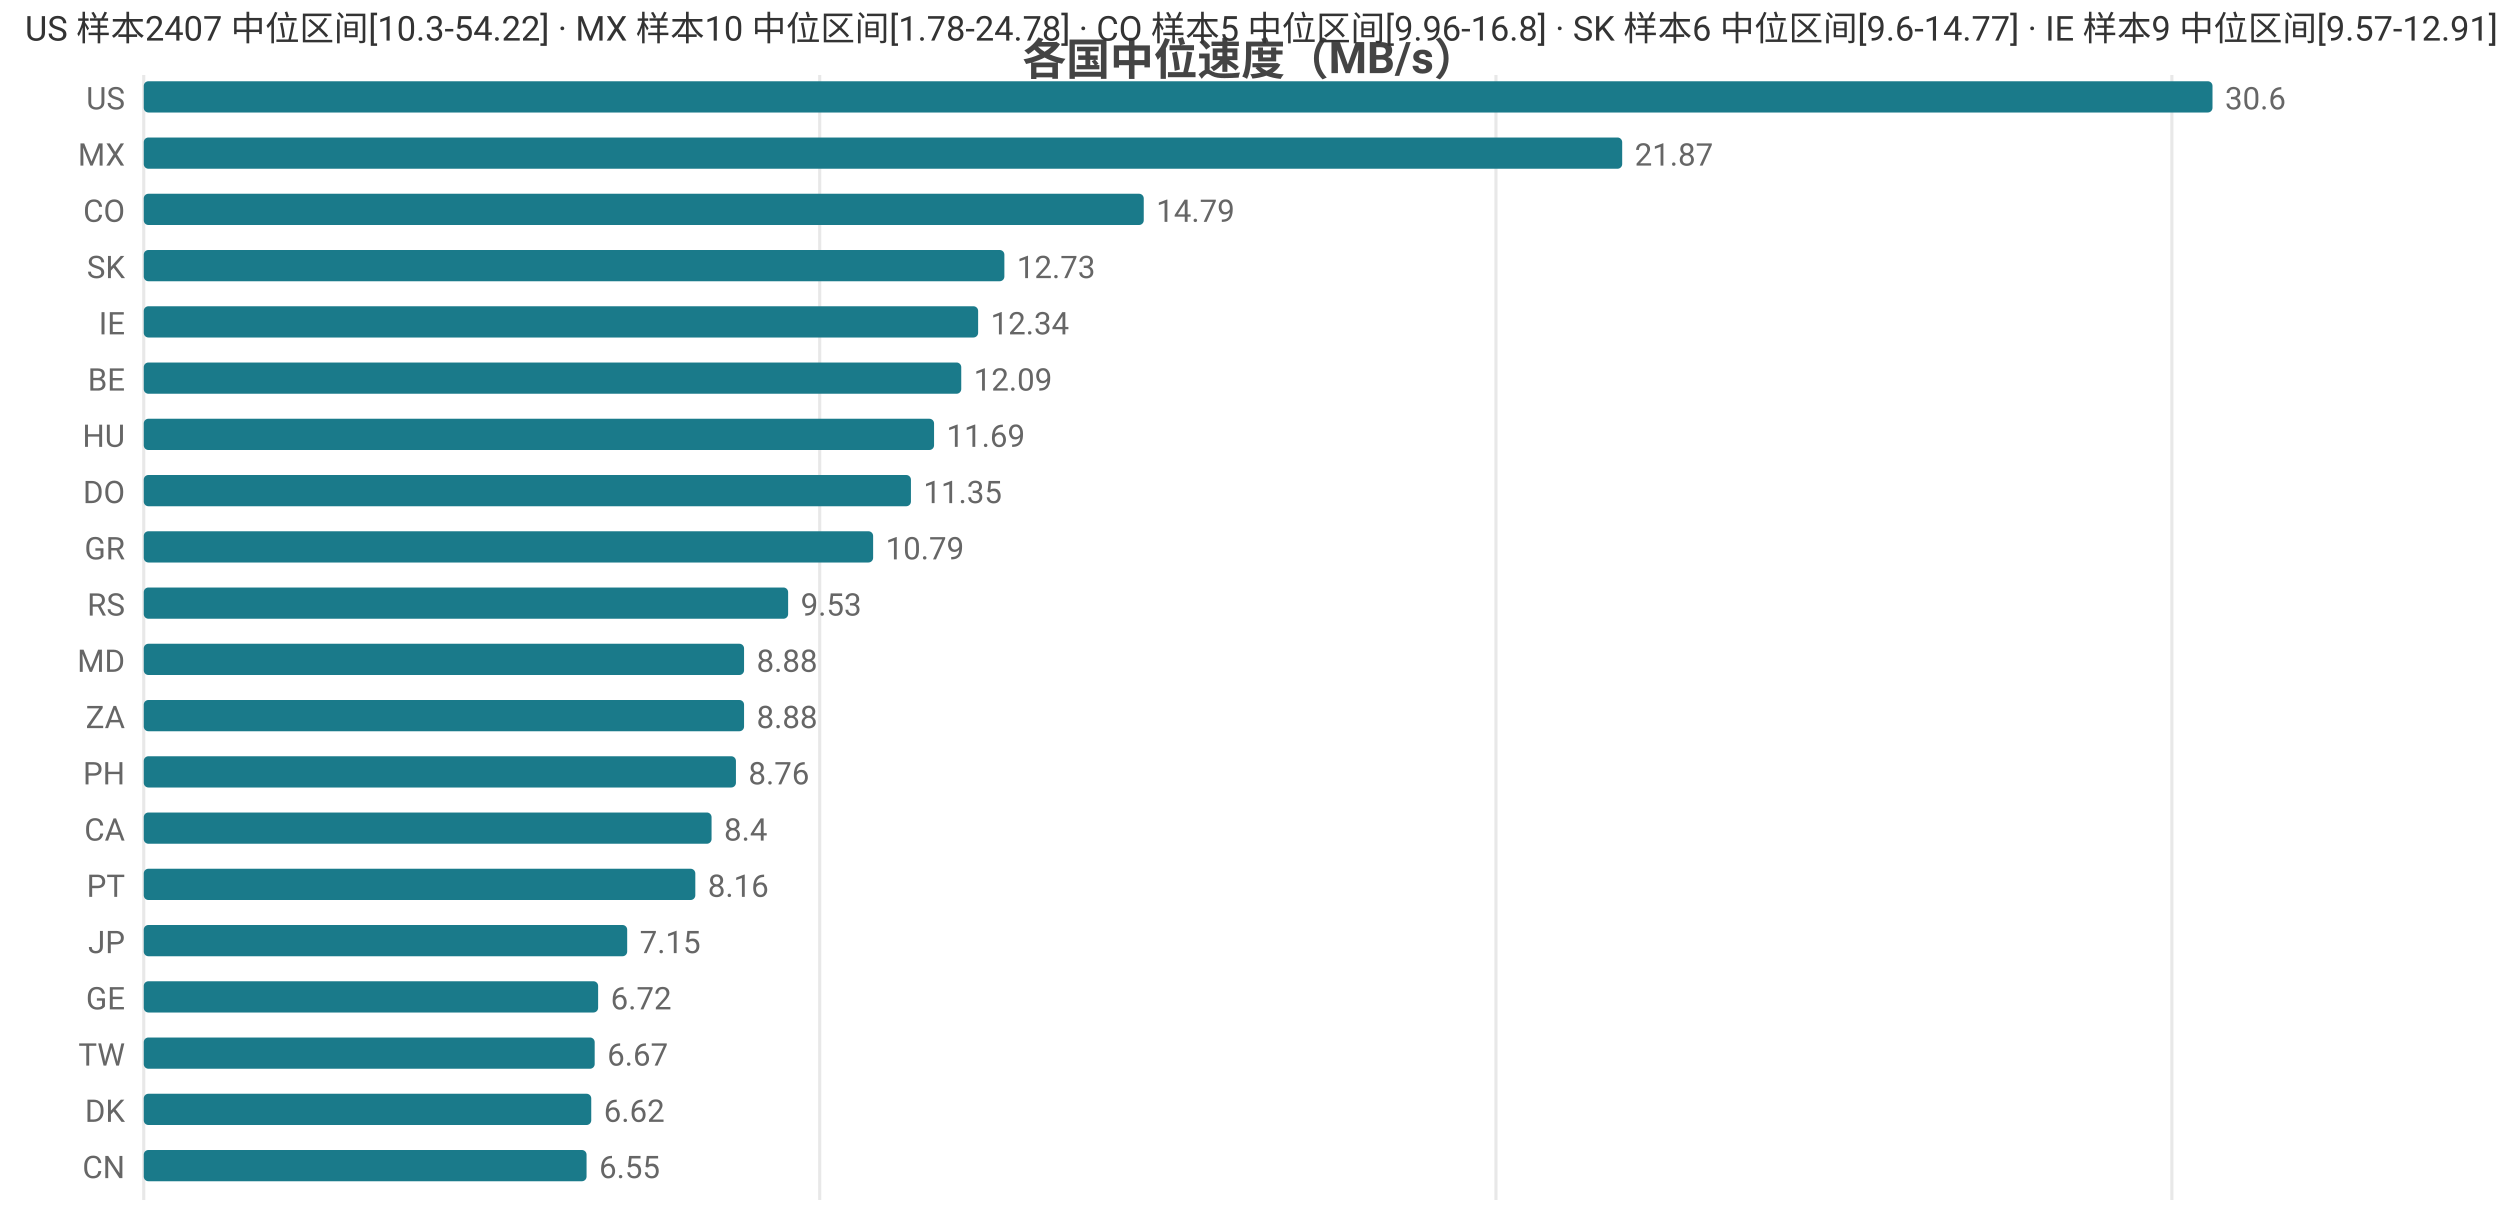
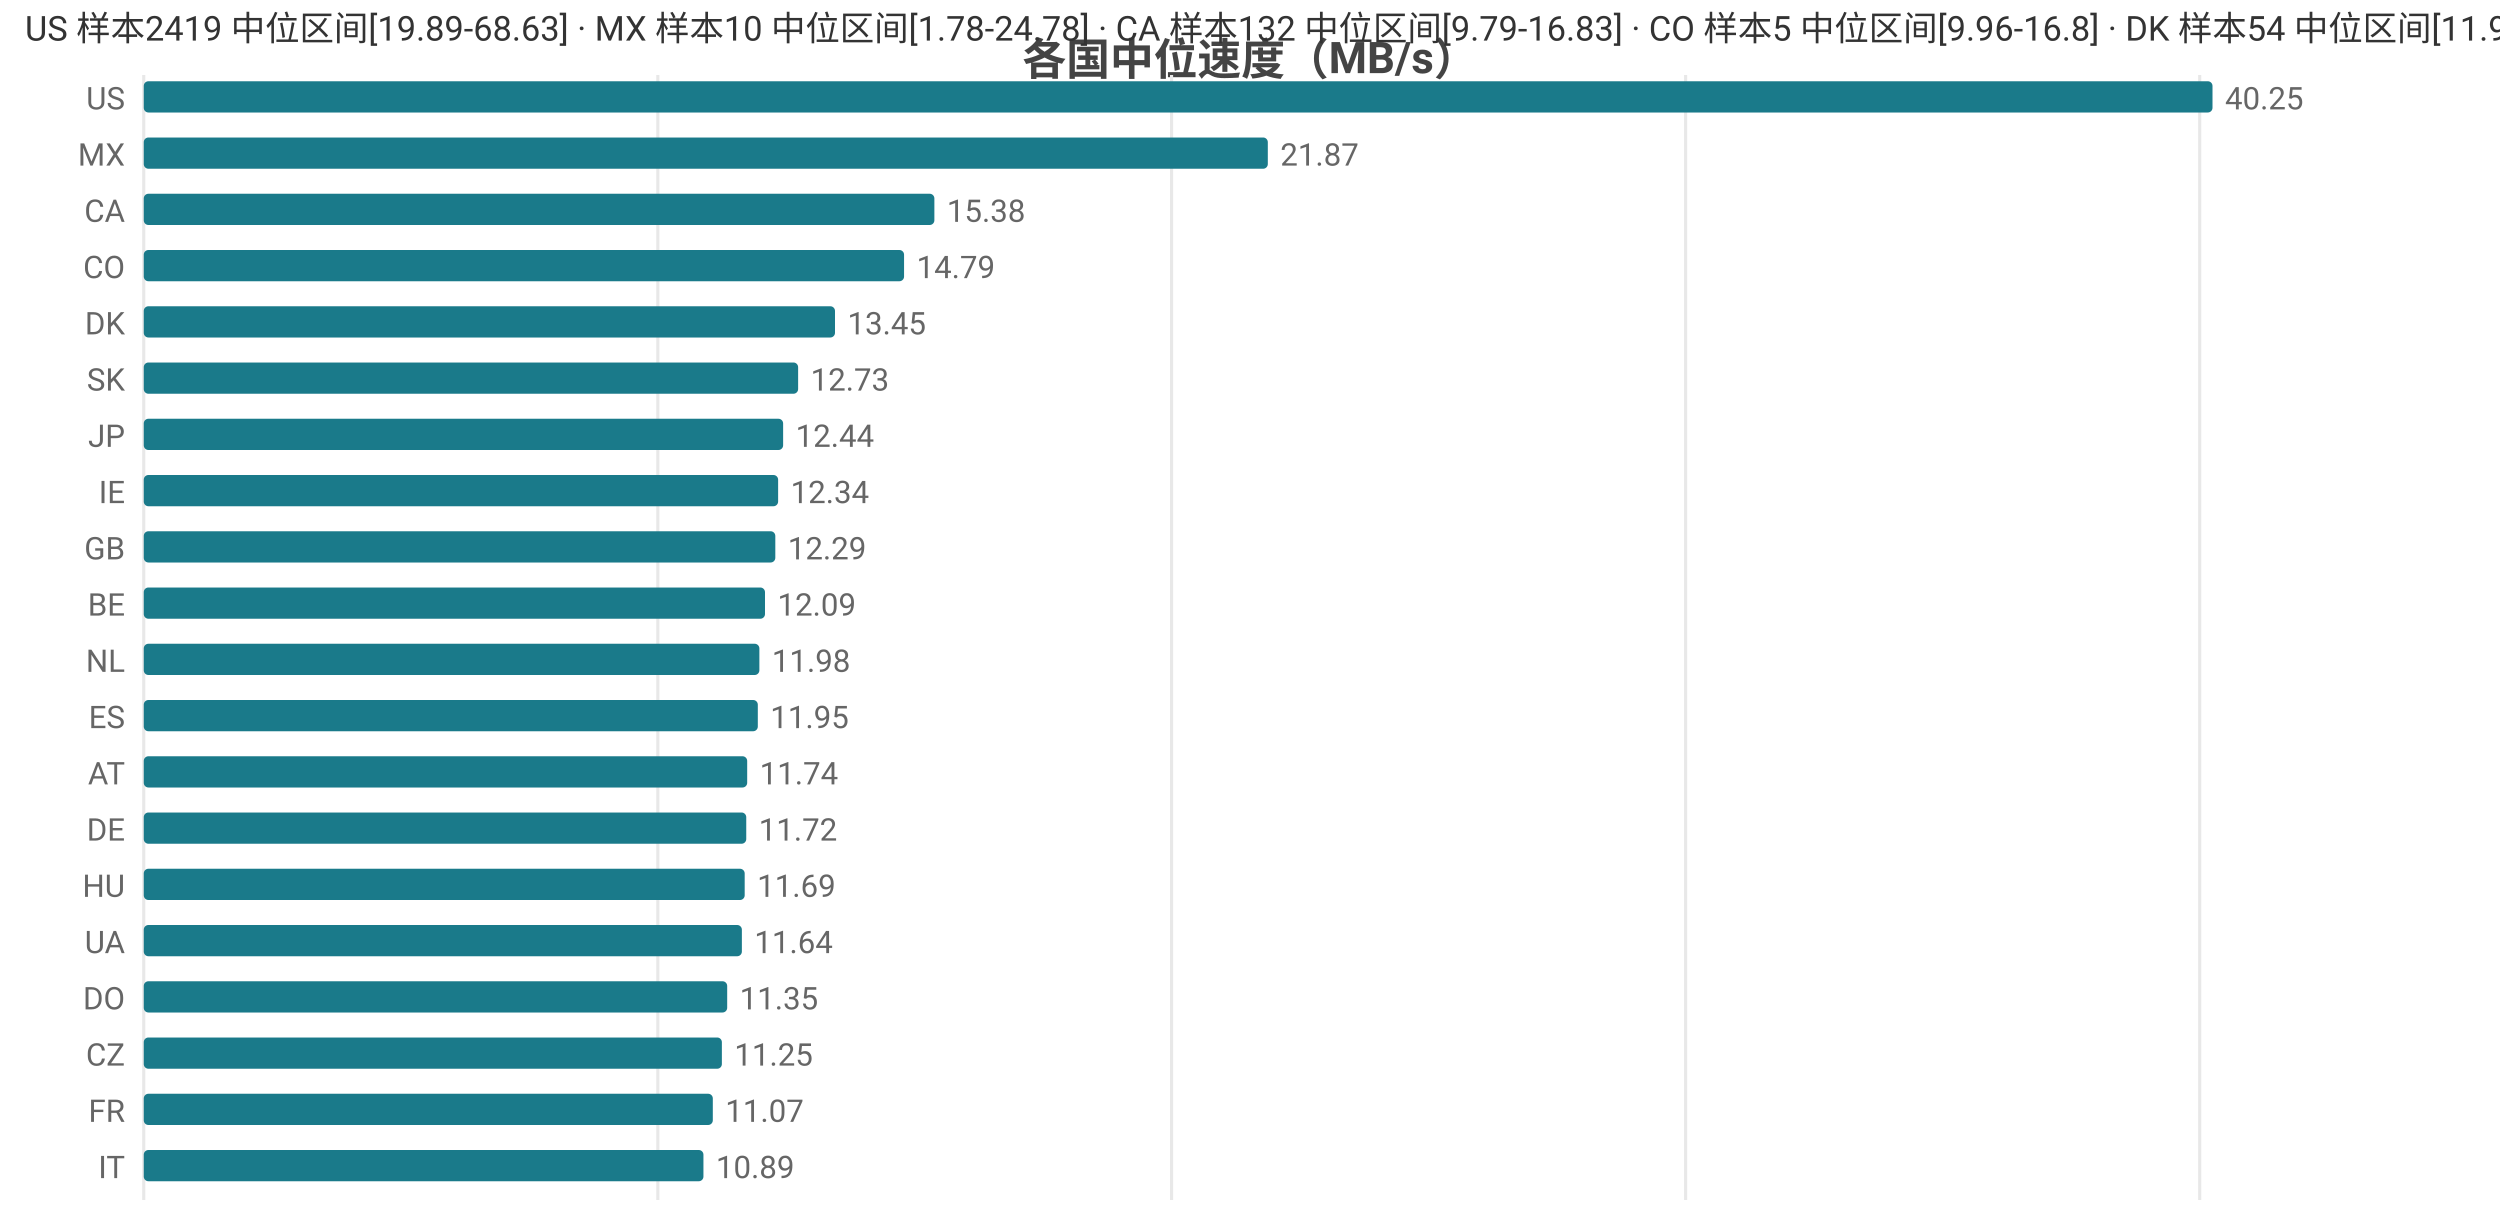
<svg xmlns="http://www.w3.org/2000/svg" width="800" height="392" viewBox="0 0 800 392">
  <rect width="800" height="392" fill="#ffffff" />
  <style>text{font-family:system-ui,-apple-system,'Segoe UI',Roboto,'PingFang SC','Microsoft YaHei','Noto Sans CJK SC',sans-serif}.g{stroke:#e8e8e8;stroke-width:1}.a{stroke:#999;stroke-width:1}.t{font-size:10px;fill:#666}.m{font-size:10px;text-anchor:middle;fill:#666}.e{font-size:10px;text-anchor:end;fill:#666}.l{font-size:11px;fill:#333}.tt{font-size:14px;font-weight:600;text-anchor:middle;fill:#444}.em{font-size:13px;text-anchor:middle;fill:#999}</style>
  <text class="tt" x="400.0" y="24">各国中位速度（MB/s）</text>
  <line class="g" x1="46" y1="24" x2="46" y2="384" />
-   <line class="g" x1="262.3" y1="24" x2="262.3" y2="384" />
-   <line class="g" x1="478.7" y1="24" x2="478.7" y2="384" />
-   <line class="g" x1="695.0" y1="24" x2="695.0" y2="384" />
+   <line class="g" x1="210.5" y1="24" x2="210.5" y2="384" />
+   <line class="g" x1="374.9" y1="24" x2="374.9" y2="384" />
+   <line class="g" x1="539.4" y1="24" x2="539.4" y2="384" />
+   <line class="g" x1="703.9" y1="24" x2="703.9" y2="384" />
  <text class="e" x="40" y="35">US</text>
  <rect x="46" y="26" width="662" height="10" fill="#1a7a8a" rx="1.5" />
-   <text class="t" x="712" y="35">30.6</text>
+   <text class="t" x="712" y="35">40.25</text>
  <text class="e" x="40" y="53">MX</text>
-   <rect x="46" y="44" width="473.1" height="10" fill="#1a7a8a" rx="1.5" />
-   <text class="t" x="523.1" y="53">21.87</text>
-   <text class="e" x="40" y="71">CO</text>
-   <rect x="46" y="62" width="320.0" height="10" fill="#1a7a8a" rx="1.5" />
-   <text class="t" x="370.0" y="71">14.79</text>
-   <text class="e" x="40" y="89">SK</text>
-   <rect x="46" y="80" width="275.4" height="10" fill="#1a7a8a" rx="1.5" />
-   <text class="t" x="325.4" y="89">12.73</text>
-   <text class="e" x="40" y="107">IE</text>
-   <rect x="46" y="98" width="267.0" height="10" fill="#1a7a8a" rx="1.5" />
-   <text class="t" x="317.0" y="107">12.34</text>
-   <text class="e" x="40" y="125">BE</text>
-   <rect x="46" y="116" width="261.6" height="10" fill="#1a7a8a" rx="1.5" />
-   <text class="t" x="311.6" y="125">12.09</text>
-   <text class="e" x="40" y="143">HU</text>
-   <rect x="46" y="134" width="252.9" height="10" fill="#1a7a8a" rx="1.5" />
-   <text class="t" x="302.9" y="143">11.69</text>
-   <text class="e" x="40" y="161">DO</text>
-   <rect x="46" y="152" width="245.5" height="10" fill="#1a7a8a" rx="1.5" />
-   <text class="t" x="295.5" y="161">11.35</text>
-   <text class="e" x="40" y="179">GR</text>
-   <rect x="46" y="170" width="233.4" height="10" fill="#1a7a8a" rx="1.5" />
-   <text class="t" x="283.4" y="179">10.79</text>
-   <text class="e" x="40" y="197">RS</text>
-   <rect x="46" y="188" width="206.2" height="10" fill="#1a7a8a" rx="1.5" />
-   <text class="t" x="256.2" y="197">9.53</text>
-   <text class="e" x="40" y="215">MD</text>
-   <rect x="46" y="206" width="192.1" height="10" fill="#1a7a8a" rx="1.5" />
-   <text class="t" x="242.1" y="215">8.88</text>
-   <text class="e" x="40" y="233">ZA</text>
-   <rect x="46" y="224" width="192.1" height="10" fill="#1a7a8a" rx="1.5" />
-   <text class="t" x="242.1" y="233">8.88</text>
-   <text class="e" x="40" y="251">PH</text>
-   <rect x="46" y="242" width="189.5" height="10" fill="#1a7a8a" rx="1.5" />
-   <text class="t" x="239.5" y="251">8.76</text>
-   <text class="e" x="40" y="269">CA</text>
-   <rect x="46" y="260" width="181.7" height="10" fill="#1a7a8a" rx="1.5" />
-   <text class="t" x="231.7" y="269">8.4</text>
-   <text class="e" x="40" y="287">PT</text>
-   <rect x="46" y="278" width="176.5" height="10" fill="#1a7a8a" rx="1.5" />
-   <text class="t" x="226.5" y="287">8.16</text>
-   <text class="e" x="40" y="305">JP</text>
-   <rect x="46" y="296" width="154.7" height="10" fill="#1a7a8a" rx="1.5" />
-   <text class="t" x="204.7" y="305">7.15</text>
-   <text class="e" x="40" y="323">GE</text>
-   <rect x="46" y="314" width="145.4" height="10" fill="#1a7a8a" rx="1.5" />
-   <text class="t" x="195.4" y="323">6.72</text>
-   <text class="e" x="40" y="341">TW</text>
-   <rect x="46" y="332" width="144.3" height="10" fill="#1a7a8a" rx="1.5" />
-   <text class="t" x="194.3" y="341">6.67</text>
-   <text class="e" x="40" y="359">DK</text>
-   <rect x="46" y="350" width="143.2" height="10" fill="#1a7a8a" rx="1.5" />
-   <text class="t" x="193.2" y="359">6.62</text>
-   <text class="e" x="40" y="377">CN</text>
-   <rect x="46" y="368" width="141.7" height="10" fill="#1a7a8a" rx="1.5" />
-   <text class="t" x="191.7" y="377">6.55</text>
-   <text class="l" x="8" y="13">US 样本2407 中位区间[10.3-54.22] · MX 样本10 中位区间[1.78-24.78] · CO 样本5 中位区间[9.96-16.8] · SK 样本6 中位区间[9.6-14.77] · IE 样本9 中位区间[9.57-12.91]</text>
+   <rect x="46" y="44" width="359.7" height="10" fill="#1a7a8a" rx="1.5" />
+   <text class="t" x="409.7" y="53">21.87</text>
+   <text class="e" x="40" y="71">CA</text>
+   <rect x="46" y="62" width="253.0" height="10" fill="#1a7a8a" rx="1.5" />
+   <text class="t" x="303.0" y="71">15.38</text>
+   <text class="e" x="40" y="89">CO</text>
+   <rect x="46" y="80" width="243.3" height="10" fill="#1a7a8a" rx="1.5" />
+   <text class="t" x="293.3" y="89">14.79</text>
+   <text class="e" x="40" y="107">DK</text>
+   <rect x="46" y="98" width="221.2" height="10" fill="#1a7a8a" rx="1.5" />
+   <text class="t" x="271.2" y="107">13.45</text>
+   <text class="e" x="40" y="125">SK</text>
+   <rect x="46" y="116" width="209.4" height="10" fill="#1a7a8a" rx="1.5" />
+   <text class="t" x="259.4" y="125">12.73</text>
+   <text class="e" x="40" y="143">JP</text>
+   <rect x="46" y="134" width="204.6" height="10" fill="#1a7a8a" rx="1.5" />
+   <text class="t" x="254.6" y="143">12.44</text>
+   <text class="e" x="40" y="161">IE</text>
+   <rect x="46" y="152" width="203.0" height="10" fill="#1a7a8a" rx="1.5" />
+   <text class="t" x="253.0" y="161">12.34</text>
+   <text class="e" x="40" y="179">GB</text>
+   <rect x="46" y="170" width="202.1" height="10" fill="#1a7a8a" rx="1.5" />
+   <text class="t" x="252.1" y="179">12.29</text>
+   <text class="e" x="40" y="197">BE</text>
+   <rect x="46" y="188" width="198.8" height="10" fill="#1a7a8a" rx="1.5" />
+   <text class="t" x="248.8" y="197">12.09</text>
+   <text class="e" x="40" y="215">NL</text>
+   <rect x="46" y="206" width="197.0" height="10" fill="#1a7a8a" rx="1.5" />
+   <text class="t" x="247.0" y="215">11.98</text>
+   <text class="e" x="40" y="233">ES</text>
+   <rect x="46" y="224" width="196.5" height="10" fill="#1a7a8a" rx="1.5" />
+   <text class="t" x="246.5" y="233">11.95</text>
+   <text class="e" x="40" y="251">AT</text>
+   <rect x="46" y="242" width="193.1" height="10" fill="#1a7a8a" rx="1.5" />
+   <text class="t" x="243.1" y="251">11.74</text>
+   <text class="e" x="40" y="269">DE</text>
+   <rect x="46" y="260" width="192.8" height="10" fill="#1a7a8a" rx="1.5" />
+   <text class="t" x="242.8" y="269">11.72</text>
+   <text class="e" x="40" y="287">HU</text>
+   <rect x="46" y="278" width="192.3" height="10" fill="#1a7a8a" rx="1.5" />
+   <text class="t" x="242.3" y="287">11.69</text>
+   <text class="e" x="40" y="305">UA</text>
+   <rect x="46" y="296" width="191.4" height="10" fill="#1a7a8a" rx="1.5" />
+   <text class="t" x="241.4" y="305">11.64</text>
+   <text class="e" x="40" y="323">DO</text>
+   <rect x="46" y="314" width="186.7" height="10" fill="#1a7a8a" rx="1.5" />
+   <text class="t" x="236.7" y="323">11.35</text>
+   <text class="e" x="40" y="341">CZ</text>
+   <rect x="46" y="332" width="185.0" height="10" fill="#1a7a8a" rx="1.5" />
+   <text class="t" x="235.0" y="341">11.25</text>
+   <text class="e" x="40" y="359">FR</text>
+   <rect x="46" y="350" width="182.1" height="10" fill="#1a7a8a" rx="1.5" />
+   <text class="t" x="232.1" y="359">11.07</text>
+   <text class="e" x="40" y="377">IT</text>
+   <rect x="46" y="368" width="179.1" height="10" fill="#1a7a8a" rx="1.5" />
+   <text class="t" x="229.1" y="377">10.89</text>
+   <text class="l" x="8" y="13">US 样本2419 中位区间[19.89-68.63] · MX 样本10 中位区间[1.78-24.78] · CA 样本132 中位区间[9.79-16.83] · CO 样本5 中位区间[9.96-16.8] · DK 样本54 中位区间[11.9-14.14]</text>
</svg>
